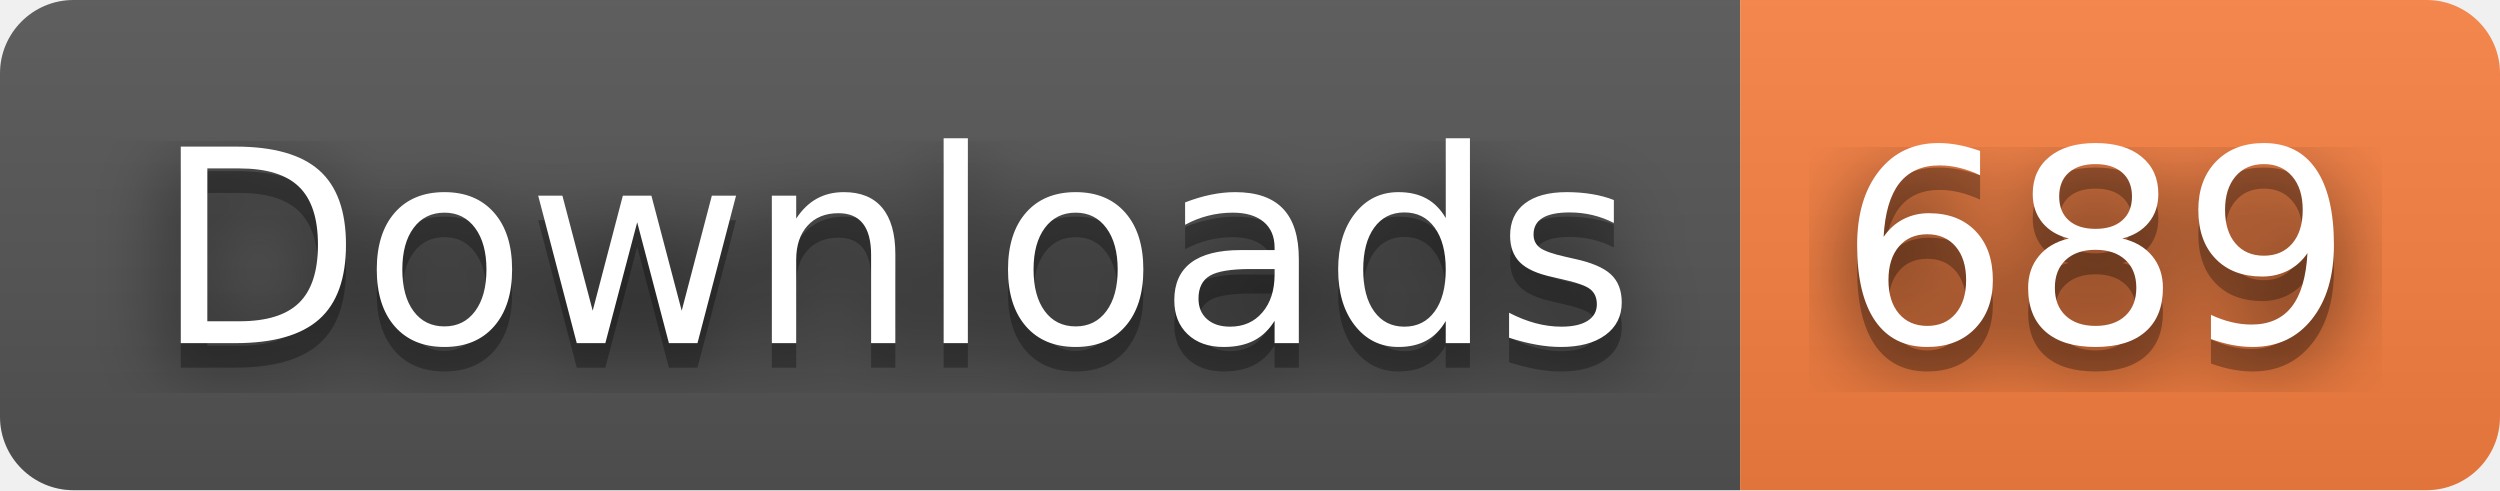
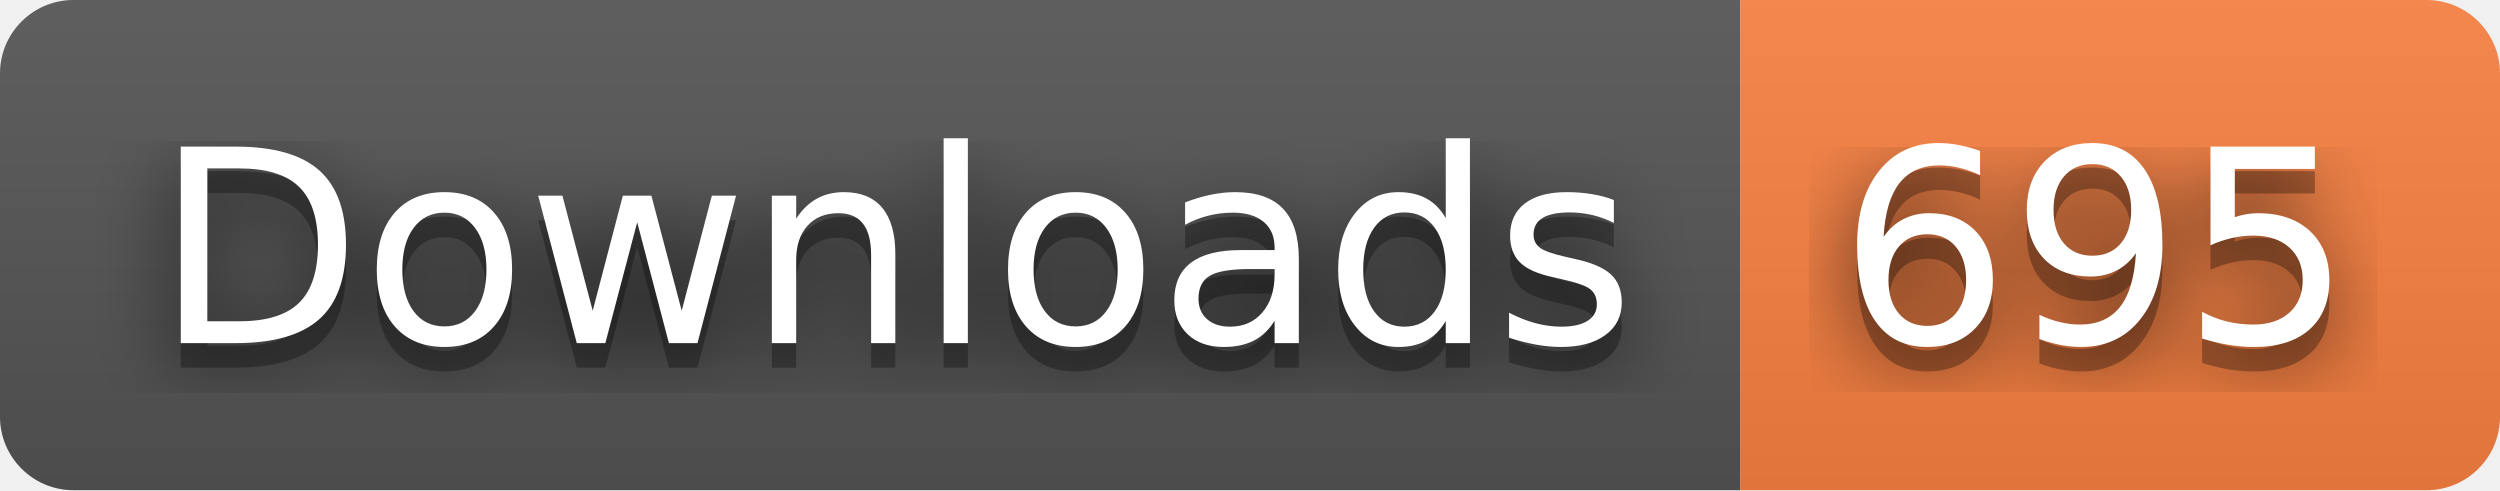
- <svg xmlns="http://www.w3.org/2000/svg" width="102" height="20" role="img" aria-label="Downloads: 689">
+ <svg xmlns="http://www.w3.org/2000/svg" width="102" height="20" role="img" aria-label="Downloads: 695">
  <filter id="blur">
    <feGaussianBlur stdDeviation="16" />
  </filter>
  <linearGradient id="s" x2="0" y2="100%">
    <stop offset="0" stop-color="#bbb" stop-opacity=".1" />
    <stop offset="1" stop-opacity=".1" />
  </linearGradient>
  <clipPath id="r">
    <rect width="102" height="20" rx="3" />
  </clipPath>
  <g clip-path="url(#r)">
    <rect width="71" height="20" fill="#555" />
    <rect x="71" width="31" height="20" fill="#fa8142" />
    <rect width="102" height="20" fill="url(#s)" />
  </g>
  <g fill="#fff" text-anchor="middle" font-family="Verdana,Geneva,DejaVu Sans,sans-serif" text-rendering="geometricPrecision" font-size="110">
    <g transform="scale(.1)">
      <g aria-hidden="true" fill="#010101">
        <text x="365" y="150" fill-opacity=".8" filter="url(#blur)" textLength="610">Downloads</text>
        <text x="365" y="150" fill-opacity=".3" textLength="610">Downloads</text>
      </g>
      <text x="365" y="140" textLength="610">Downloads</text>
    </g>
    <g transform="scale(.1)">
      <g aria-hidden="true" fill="#010101">
-         <text x="855" y="150" fill-opacity=".8" filter="url(#blur)" textLength="210">689</text>
-         <text x="855" y="150" fill-opacity=".3" textLength="210">689</text>
+         <text x="855" y="150" fill-opacity=".8" filter="url(#blur)" textLength="210">695</text>
+         <text x="855" y="150" fill-opacity=".3" textLength="210">695</text>
      </g>
-       <text x="855" y="140" textLength="210">689</text>
+       <text x="855" y="140" textLength="210">695</text>
    </g>
  </g>
</svg>
